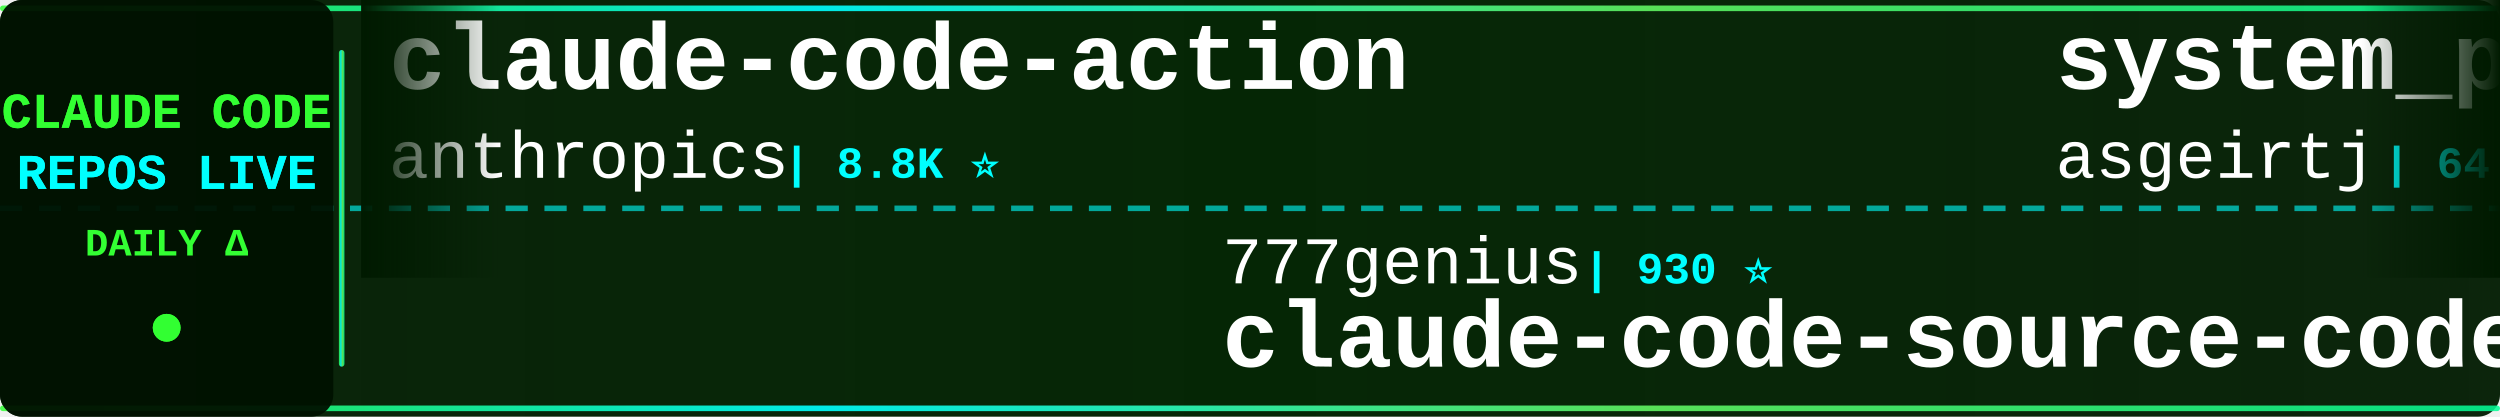
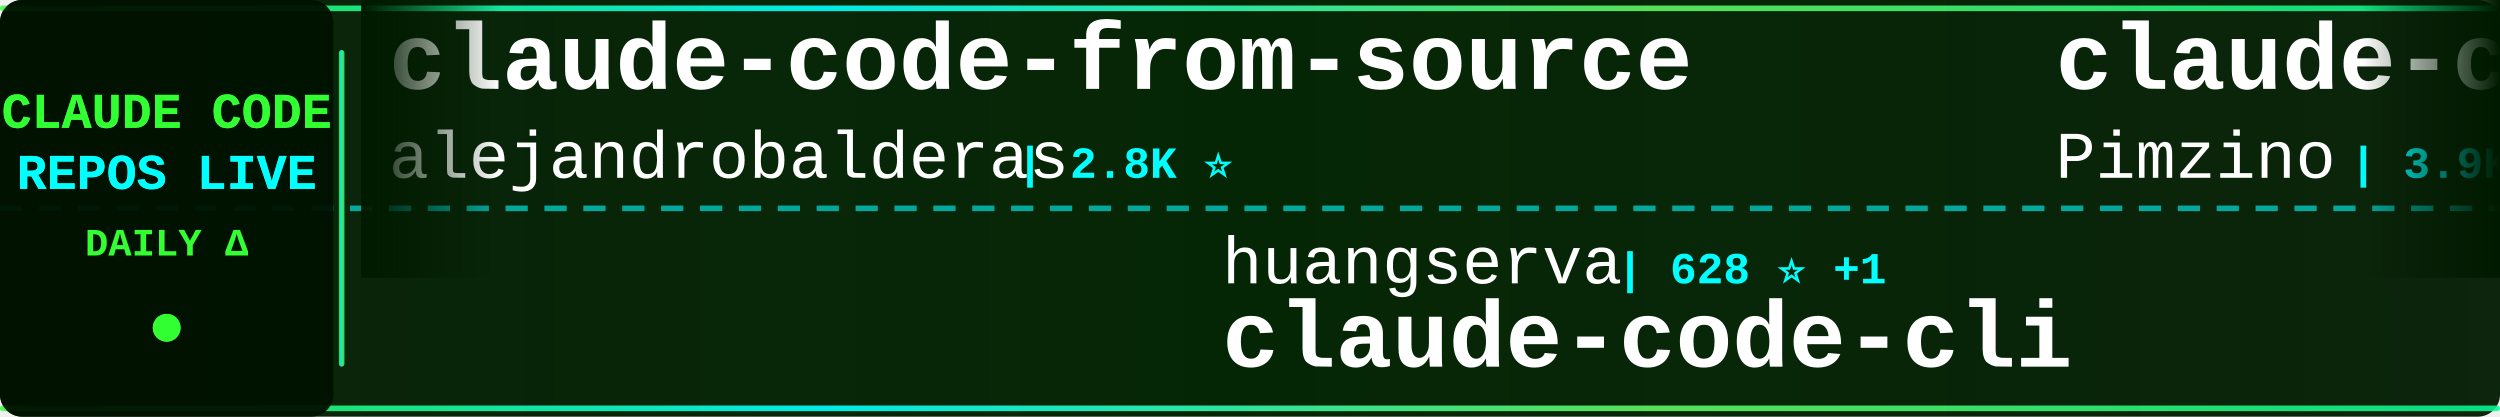
<svg xmlns="http://www.w3.org/2000/svg" width="900" height="150">
  <defs>
    <linearGradient id="tickerBg" x1="0%" y1="0%" x2="100%" y2="0%">
      <stop offset="0%" style="stop-color:#001a00;stop-opacity:0.95" />
      <stop offset="50%" style="stop-color:#002200;stop-opacity:0.98" />
      <stop offset="100%" style="stop-color:#001a00;stop-opacity:0.95" />
    </linearGradient>
    <linearGradient id="borderGrad" x1="0%" y1="0%" x2="100%" y2="0%">
      <stop offset="0%" style="stop-color:#33ff33;stop-opacity:0.85">
        <animate attributeName="stop-opacity" values="0.85;1;0.85" dur="2s" repeatCount="indefinite" />
      </stop>
      <stop offset="33%" style="stop-color:#00ffff;stop-opacity:0.9">
        <animate attributeName="stop-opacity" values="0.9;1;0.9" dur="2.2s" repeatCount="indefinite" />
      </stop>
      <stop offset="66%" style="stop-color:#66ff66;stop-opacity:0.85">
        <animate attributeName="stop-opacity" values="0.85;1;0.85" dur="1.8s" repeatCount="indefinite" />
      </stop>
      <stop offset="100%" style="stop-color:#00ff99;stop-opacity:0.85">
        <animate attributeName="stop-opacity" values="0.85;1;0.85" dur="2s" repeatCount="indefinite" />
      </stop>
    </linearGradient>
    <filter id="textGlow">
      <feGaussianBlur stdDeviation="0.1" result="coloredBlur" />
      <feMerge>
        <feMergeNode in="coloredBlur" />
        <feMergeNode in="SourceGraphic" />
      </feMerge>
    </filter>
    <filter id="metricGlow">
      <feGaussianBlur stdDeviation="0.2" result="coloredBlur" />
      <feMerge>
        <feMergeNode in="coloredBlur" />
        <feMergeNode in="SourceGraphic" />
      </feMerge>
    </filter>
    <linearGradient id="leftFade" x1="0%" y1="0%" x2="100%" y2="0%">
      <stop offset="0%" style="stop-color:#001a00;stop-opacity:1" />
      <stop offset="100%" style="stop-color:#001a00;stop-opacity:0" />
    </linearGradient>
    <linearGradient id="rightFade" x1="0%" y1="0%" x2="100%" y2="0%">
      <stop offset="0%" style="stop-color:#001a00;stop-opacity:0" />
      <stop offset="100%" style="stop-color:#001a00;stop-opacity:1" />
    </linearGradient>
  </defs>
  <rect width="900" height="150" fill="url(#tickerBg)" rx="8" />
  <rect x="0" y="2" width="900" height="2" fill="url(#borderGrad)" rx="1" />
  <rect x="0" y="146" width="900" height="2" fill="url(#borderGrad)" rx="1" />
  <line x1="0" y1="75" x2="900" y2="75" stroke="#00ffff" stroke-width="2" stroke-dasharray="8 6" opacity="0.6" />
  <rect x="0" y="0" width="120" height="150" fill="#001100" opacity="0.95" rx="8" />
  <text x="60" y="46" font-family="'Courier New', monospace" font-size="18" font-weight="bold" fill="#33ff33" text-anchor="middle" filter="url(#textGlow)">
    CLAUDE CODE
  </text>
  <text x="60" y="68" font-family="'Courier New', monospace" font-size="18" font-weight="bold" fill="#00ffff" text-anchor="middle" filter="url(#textGlow)">
    REPOS LIVE
  </text>
  <text x="60" y="92" font-family="'Courier New', monospace" font-size="14" font-weight="bold" fill="#33ff33" text-anchor="middle">
    DAILY Δ
  </text>
  <circle cx="60" cy="118" r="5" fill="#33ff33" filter="url(#metricGlow)">
    <animate attributeName="r" values="4;6;4" dur="1.5s" repeatCount="indefinite" />
    <animate attributeName="opacity" values="0.6;1;0.6" dur="1.5s" repeatCount="indefinite" />
  </circle>
  <rect x="122" y="18" width="2" height="114" fill="url(#borderGrad)" rx="1" />
  <clipPath id="tickerClip">
    <rect x="130" y="0" width="770" height="150" />
  </clipPath>
  <g clip-path="url(#tickerClip)">
    <g id="tickerItems">
      <animateTransform attributeName="transform" attributeType="XML" type="translate" from="0 0" to="-3000 0" dur="54s" repeatCount="indefinite" />
      <g transform="translate(0, 0)">
-         <text x="140" y="32" font-family="'Courier New', monospace" font-size="34" font-weight="bold" fill="#ffffff">claude-code-action</text>
-         <text x="140" y="64" font-family="'Courier New', monospace" font-size="24" font-weight="normal" fill="#ffffff" opacity="1.0">anthropics</text>
-         <text x="282" y="64" font-family="'Courier New', monospace" font-size="16" font-weight="bold" fill="#00ffff"> | 8.8K ⭐</text>
+         <text x="140" y="32" font-family="'Courier New', monospace" font-size="34" font-weight="bold" fill="#ffffff">claude-code-from-source</text>
+         <text x="140" y="64" font-family="'Courier New', monospace" font-size="24" font-weight="normal" fill="#ffffff" opacity="1.0">alejandrobalderas</text>
+         <text x="366" y="64" font-family="'Courier New', monospace" font-size="16" font-weight="bold" fill="#00ffff"> | 2.8K ⭐</text>
      </g>
      <g transform="translate(300, 0)">
-         <text x="140" y="102" font-family="'Courier New', monospace" font-size="24" font-weight="normal" fill="#ffffff" opacity="1.0">777genius</text>
-         <text x="270" y="102" font-family="'Courier New', monospace" font-size="16" font-weight="bold" fill="#00ffff"> | 930 ⭐</text>
-         <text x="140" y="132" font-family="'Courier New', monospace" font-size="34" font-weight="bold" fill="#ffffff">claude-code-source-code</text>
+         <text x="140" y="102" font-family="'Courier New', monospace" font-size="24" font-weight="normal" fill="#ffffff" opacity="1.0">huangserva</text>
+         <text x="282" y="102" font-family="'Courier New', monospace" font-size="16" font-weight="bold" fill="#00ffff"> | 628 ⭐ +1</text>
+         <text x="140" y="132" font-family="'Courier New', monospace" font-size="34" font-weight="bold" fill="#ffffff">claude-code-cli</text>
      </g>
      <g transform="translate(600, 0)">
-         <text x="140" y="32" font-family="'Courier New', monospace" font-size="34" font-weight="bold" fill="#ffffff">system_prompts_leaks</text>
-         <text x="140" y="64" font-family="'Courier New', monospace" font-size="24" font-weight="normal" fill="#ffffff" opacity="1.0">asgeirtj</text>
-         <text x="258" y="64" font-family="'Courier New', monospace" font-size="16" font-weight="bold" fill="#00ffff"> | 64.6K ⭐ +15</text>
+         <text x="140" y="32" font-family="'Courier New', monospace" font-size="34" font-weight="bold" fill="#ffffff">claude-code-spec-workflo...</text>
+         <text x="140" y="64" font-family="'Courier New', monospace" font-size="24" font-weight="normal" fill="#ffffff" opacity="1.0">Pimzino</text>
+         <text x="246" y="64" font-family="'Courier New', monospace" font-size="16" font-weight="bold" fill="#00ffff"> | 3.9K ⭐</text>
      </g>
      <g transform="translate(900, 0)">
-         <text x="140" y="102" font-family="'Courier New', monospace" font-size="24" font-weight="normal" fill="#ffffff" opacity="1.0">lintsinghua</text>
-         <text x="294" y="102" font-family="'Courier New', monospace" font-size="16" font-weight="bold" fill="#00ffff"> | 4.2K ⭐ +2</text>
-         <text x="140" y="132" font-family="'Courier New', monospace" font-size="34" font-weight="bold" fill="#ffffff">claude-code-book</text>
+         <text x="140" y="102" font-family="'Courier New', monospace" font-size="24" font-weight="normal" fill="#ffffff" opacity="1.0">hangsman</text>
+         <text x="258" y="102" font-family="'Courier New', monospace" font-size="16" font-weight="bold" fill="#00ffff"> | 794 ⭐</text>
+         <text x="140" y="132" font-family="'Courier New', monospace" font-size="34" font-weight="bold" fill="#ffffff">claude-code-source</text>
      </g>
      <g transform="translate(1200, 0)">
-         <text x="140" y="32" font-family="'Courier New', monospace" font-size="34" font-weight="bold" fill="#ffffff">Claude-Code-Usage-Monito...</text>
-         <text x="140" y="64" font-family="'Courier New', monospace" font-size="24" font-weight="normal" fill="#ffffff" opacity="1.0">Maciek-roboblog</text>
-         <text x="342" y="64" font-family="'Courier New', monospace" font-size="16" font-weight="bold" fill="#00ffff"> | 8.7K ⭐ +2</text>
+         <text x="140" y="32" font-family="'Courier New', monospace" font-size="34" font-weight="bold" fill="#ffffff">claude-code-ultimate-gui...</text>
+         <text x="140" y="64" font-family="'Courier New', monospace" font-size="24" font-weight="normal" fill="#ffffff" opacity="1.0">FlorianBruniaux</text>
+         <text x="342" y="64" font-family="'Courier New', monospace" font-size="16" font-weight="bold" fill="#00ffff"> | 5.9K ⭐ +3</text>
      </g>
      <g transform="translate(1500, 0)">
-         <text x="140" y="102" font-family="'Courier New', monospace" font-size="24" font-weight="normal" fill="#ffffff" opacity="1.0">feiskyer</text>
-         <text x="258" y="102" font-family="'Courier New', monospace" font-size="16" font-weight="bold" fill="#00ffff"> | 1.6K ⭐</text>
-         <text x="140" y="132" font-family="'Courier New', monospace" font-size="34" font-weight="bold" fill="#ffffff">claude-code-settings</text>
+         <text x="140" y="102" font-family="'Courier New', monospace" font-size="24" font-weight="normal" fill="#ffffff" opacity="1.0">guanshan</text>
+         <text x="258" y="102" font-family="'Courier New', monospace" font-size="16" font-weight="bold" fill="#00ffff"> | 61 ⭐</text>
+         <text x="140" y="132" font-family="'Courier New', monospace" font-size="34" font-weight="bold" fill="#ffffff">ClaudeCode</text>
      </g>
      <g transform="translate(1800, 0)">
-         <text x="140" y="32" font-family="'Courier New', monospace" font-size="34" font-weight="bold" fill="#ffffff">claude-code-local</text>
-         <text x="140" y="64" font-family="'Courier New', monospace" font-size="24" font-weight="normal" fill="#ffffff" opacity="1.0">nicedreamzapp</text>
-         <text x="318" y="64" font-family="'Courier New', monospace" font-size="16" font-weight="bold" fill="#00ffff"> | 3.3K ⭐ +5</text>
+         <text x="140" y="32" font-family="'Courier New', monospace" font-size="34" font-weight="bold" fill="#ffffff">Claude-Code</text>
+         <text x="140" y="64" font-family="'Courier New', monospace" font-size="24" font-weight="normal" fill="#ffffff" opacity="1.0">pengchengneo</text>
+         <text x="306" y="64" font-family="'Courier New', monospace" font-size="16" font-weight="bold" fill="#00ffff"> | 1.8K ⭐ +1</text>
      </g>
      <g transform="translate(2100, 0)">
-         <text x="140" y="102" font-family="'Courier New', monospace" font-size="24" font-weight="normal" fill="#ffffff" opacity="1.0">https-deeplearning-ai</text>
-         <text x="414" y="102" font-family="'Courier New', monospace" font-size="16" font-weight="bold" fill="#00ffff"> | 547 ⭐</text>
-         <text x="140" y="132" font-family="'Courier New', monospace" font-size="34" font-weight="bold" fill="#ffffff">sc-claude-code-files</text>
+         <text x="140" y="102" font-family="'Courier New', monospace" font-size="24" font-weight="normal" fill="#ffffff" opacity="1.0">anthropics</text>
+         <text x="282" y="102" font-family="'Courier New', monospace" font-size="16" font-weight="bold" fill="#00ffff"> | 175.5K ⭐ +83</text>
+         <text x="140" y="132" font-family="'Courier New', monospace" font-size="34" font-weight="bold" fill="#ffffff">skills</text>
      </g>
      <g transform="translate(2400, 0)">
-         <text x="140" y="32" font-family="'Courier New', monospace" font-size="34" font-weight="bold" fill="#ffffff">claude_codex_bridge</text>
-         <text x="140" y="64" font-family="'Courier New', monospace" font-size="24" font-weight="normal" fill="#ffffff" opacity="1.0">SeemSeam</text>
-         <text x="258" y="64" font-family="'Courier New', monospace" font-size="16" font-weight="bold" fill="#00ffff"> | 3.5K ⭐ +1</text>
+         <text x="140" y="32" font-family="'Courier New', monospace" font-size="34" font-weight="bold" fill="#ffffff">oh-my-claudecode</text>
+         <text x="140" y="64" font-family="'Courier New', monospace" font-size="24" font-weight="normal" fill="#ffffff" opacity="1.0">Yeachan-Heo</text>
+         <text x="294" y="64" font-family="'Courier New', monospace" font-size="16" font-weight="bold" fill="#00ffff"> | 39.1K ⭐ +11</text>
      </g>
      <g transform="translate(2700, 0)">
-         <text x="140" y="102" font-family="'Courier New', monospace" font-size="24" font-weight="normal" fill="#ffffff" opacity="1.0">AICoderTudou</text>
-         <text x="306" y="102" font-family="'Courier New', monospace" font-size="16" font-weight="bold" fill="#00ffff"> | 496 ⭐ +1</text>
-         <text x="140" y="132" font-family="'Courier New', monospace" font-size="34" font-weight="bold" fill="#ffffff">claude-code-tudou</text>
+         <text x="140" y="102" font-family="'Courier New', monospace" font-size="24" font-weight="normal" fill="#ffffff" opacity="1.0">andrew-kramer-inno</text>
+         <text x="378" y="102" font-family="'Courier New', monospace" font-size="16" font-weight="bold" fill="#00ffff"> | 596 ⭐</text>
+         <text x="140" y="132" font-family="'Courier New', monospace" font-size="34" font-weight="bold" fill="#ffffff">claude-code-source-build</text>
      </g>
      <g transform="translate(3000, 0)">
-         <text x="140" y="32" font-family="'Courier New', monospace" font-size="34" font-weight="bold" fill="#ffffff">claude-code-action</text>
-         <text x="140" y="64" font-family="'Courier New', monospace" font-size="24" font-weight="normal" fill="#ffffff" opacity="1.0">anthropics</text>
-         <text x="282" y="64" font-family="'Courier New', monospace" font-size="16" font-weight="bold" fill="#00ffff"> | 8.8K ⭐</text>
+         <text x="140" y="32" font-family="'Courier New', monospace" font-size="34" font-weight="bold" fill="#ffffff">claude-code-from-source</text>
+         <text x="140" y="64" font-family="'Courier New', monospace" font-size="24" font-weight="normal" fill="#ffffff" opacity="1.0">alejandrobalderas</text>
+         <text x="366" y="64" font-family="'Courier New', monospace" font-size="16" font-weight="bold" fill="#00ffff"> | 2.8K ⭐</text>
      </g>
      <g transform="translate(3300, 0)">
-         <text x="140" y="102" font-family="'Courier New', monospace" font-size="24" font-weight="normal" fill="#ffffff" opacity="1.0">777genius</text>
-         <text x="270" y="102" font-family="'Courier New', monospace" font-size="16" font-weight="bold" fill="#00ffff"> | 930 ⭐</text>
-         <text x="140" y="132" font-family="'Courier New', monospace" font-size="34" font-weight="bold" fill="#ffffff">claude-code-source-code</text>
+         <text x="140" y="102" font-family="'Courier New', monospace" font-size="24" font-weight="normal" fill="#ffffff" opacity="1.0">huangserva</text>
+         <text x="282" y="102" font-family="'Courier New', monospace" font-size="16" font-weight="bold" fill="#00ffff"> | 628 ⭐ +1</text>
+         <text x="140" y="132" font-family="'Courier New', monospace" font-size="34" font-weight="bold" fill="#ffffff">claude-code-cli</text>
      </g>
      <g transform="translate(3600, 0)">
-         <text x="140" y="32" font-family="'Courier New', monospace" font-size="34" font-weight="bold" fill="#ffffff">system_prompts_leaks</text>
-         <text x="140" y="64" font-family="'Courier New', monospace" font-size="24" font-weight="normal" fill="#ffffff" opacity="1.0">asgeirtj</text>
-         <text x="258" y="64" font-family="'Courier New', monospace" font-size="16" font-weight="bold" fill="#00ffff"> | 64.6K ⭐ +15</text>
+         <text x="140" y="32" font-family="'Courier New', monospace" font-size="34" font-weight="bold" fill="#ffffff">claude-code-spec-workflo...</text>
+         <text x="140" y="64" font-family="'Courier New', monospace" font-size="24" font-weight="normal" fill="#ffffff" opacity="1.0">Pimzino</text>
+         <text x="246" y="64" font-family="'Courier New', monospace" font-size="16" font-weight="bold" fill="#00ffff"> | 3.9K ⭐</text>
      </g>
      <g transform="translate(3900, 0)">
-         <text x="140" y="102" font-family="'Courier New', monospace" font-size="24" font-weight="normal" fill="#ffffff" opacity="1.0">lintsinghua</text>
-         <text x="294" y="102" font-family="'Courier New', monospace" font-size="16" font-weight="bold" fill="#00ffff"> | 4.2K ⭐ +2</text>
-         <text x="140" y="132" font-family="'Courier New', monospace" font-size="34" font-weight="bold" fill="#ffffff">claude-code-book</text>
+         <text x="140" y="102" font-family="'Courier New', monospace" font-size="24" font-weight="normal" fill="#ffffff" opacity="1.0">hangsman</text>
+         <text x="258" y="102" font-family="'Courier New', monospace" font-size="16" font-weight="bold" fill="#00ffff"> | 794 ⭐</text>
+         <text x="140" y="132" font-family="'Courier New', monospace" font-size="34" font-weight="bold" fill="#ffffff">claude-code-source</text>
      </g>
    </g>
  </g>
  <rect x="130" y="0" width="50" height="100" fill="url(#leftFade)" />
  <rect x="850" y="0" width="50" height="100" fill="url(#rightFade)" />
</svg>
